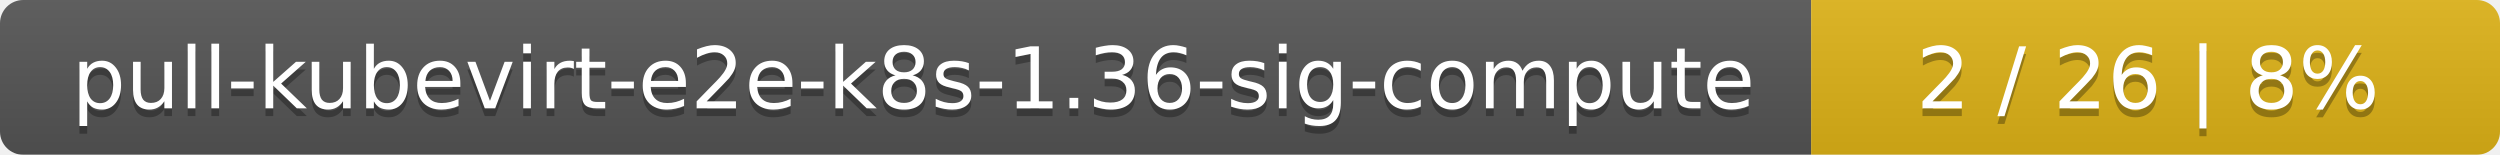
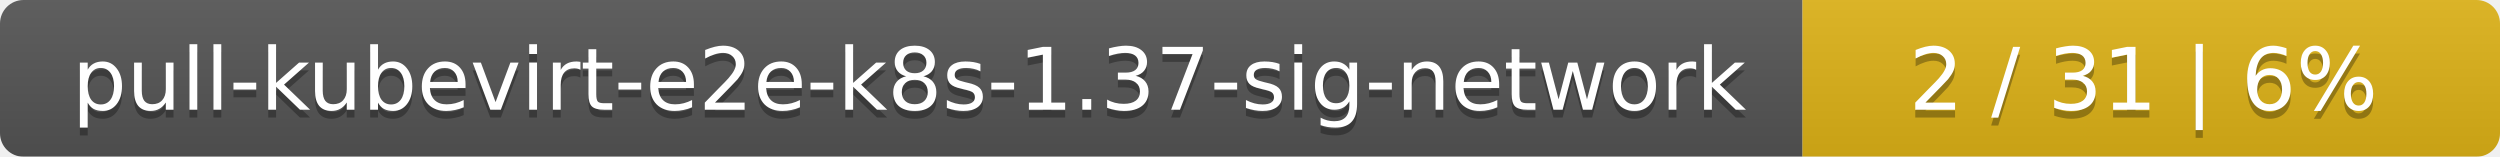
- <svg xmlns="http://www.w3.org/2000/svg" width="323" height="20">
+ <svg xmlns="http://www.w3.org/2000/svg" width="319" height="20">
  <linearGradient id="smooth" x2="0" y2="100%">
    <stop offset="0" stop-color="#bbb" stop-opacity=".1" />
    <stop offset="1" stop-opacity=".1" />
  </linearGradient>
  <mask id="round">
-     <rect width="323" height="20" rx="3" fill="#fff" />
+     <rect width="319" height="20" rx="3" fill="#fff" />
  </mask>
  <g mask="url(#round)">
-     <rect width="234" height="20" fill="#555" />
-     <rect x="234" width="89" height="20" fill="#dfb317" />
-     <rect width="323" height="20" fill="url(#smooth)" />
+     <rect width="230" height="20" fill="#555" />
+     <rect x="230" width="89" height="20" fill="#dfb317" />
+     <rect width="319" height="20" fill="url(#smooth)" />
  </g>
  <g fill="#fff" text-anchor="middle" font-family="DejaVu Sans,Verdana,Geneva,sans-serif" font-size="11">
-     <text x="118" y="15" fill="#010101" fill-opacity=".3">pull-kubevirt-e2e-k8s-1.36-sig-compute</text>
-     <text x="118" y="14">pull-kubevirt-e2e-k8s-1.36-sig-compute</text>
-     <text x="277.5" y="15" fill="#010101" fill-opacity=".3">2 / 26    |    8%</text>
-     <text x="277.5" y="14">2 / 26    |    8%</text>
+     <text x="116" y="15" fill="#010101" fill-opacity=".3">pull-kubevirt-e2e-k8s-1.37-sig-network</text>
+     <text x="116" y="14">pull-kubevirt-e2e-k8s-1.37-sig-network</text>
+     <text x="273.5" y="15" fill="#010101" fill-opacity=".3">2 / 31    |    6%</text>
+     <text x="273.5" y="14">2 / 31    |    6%</text>
  </g>
</svg>
